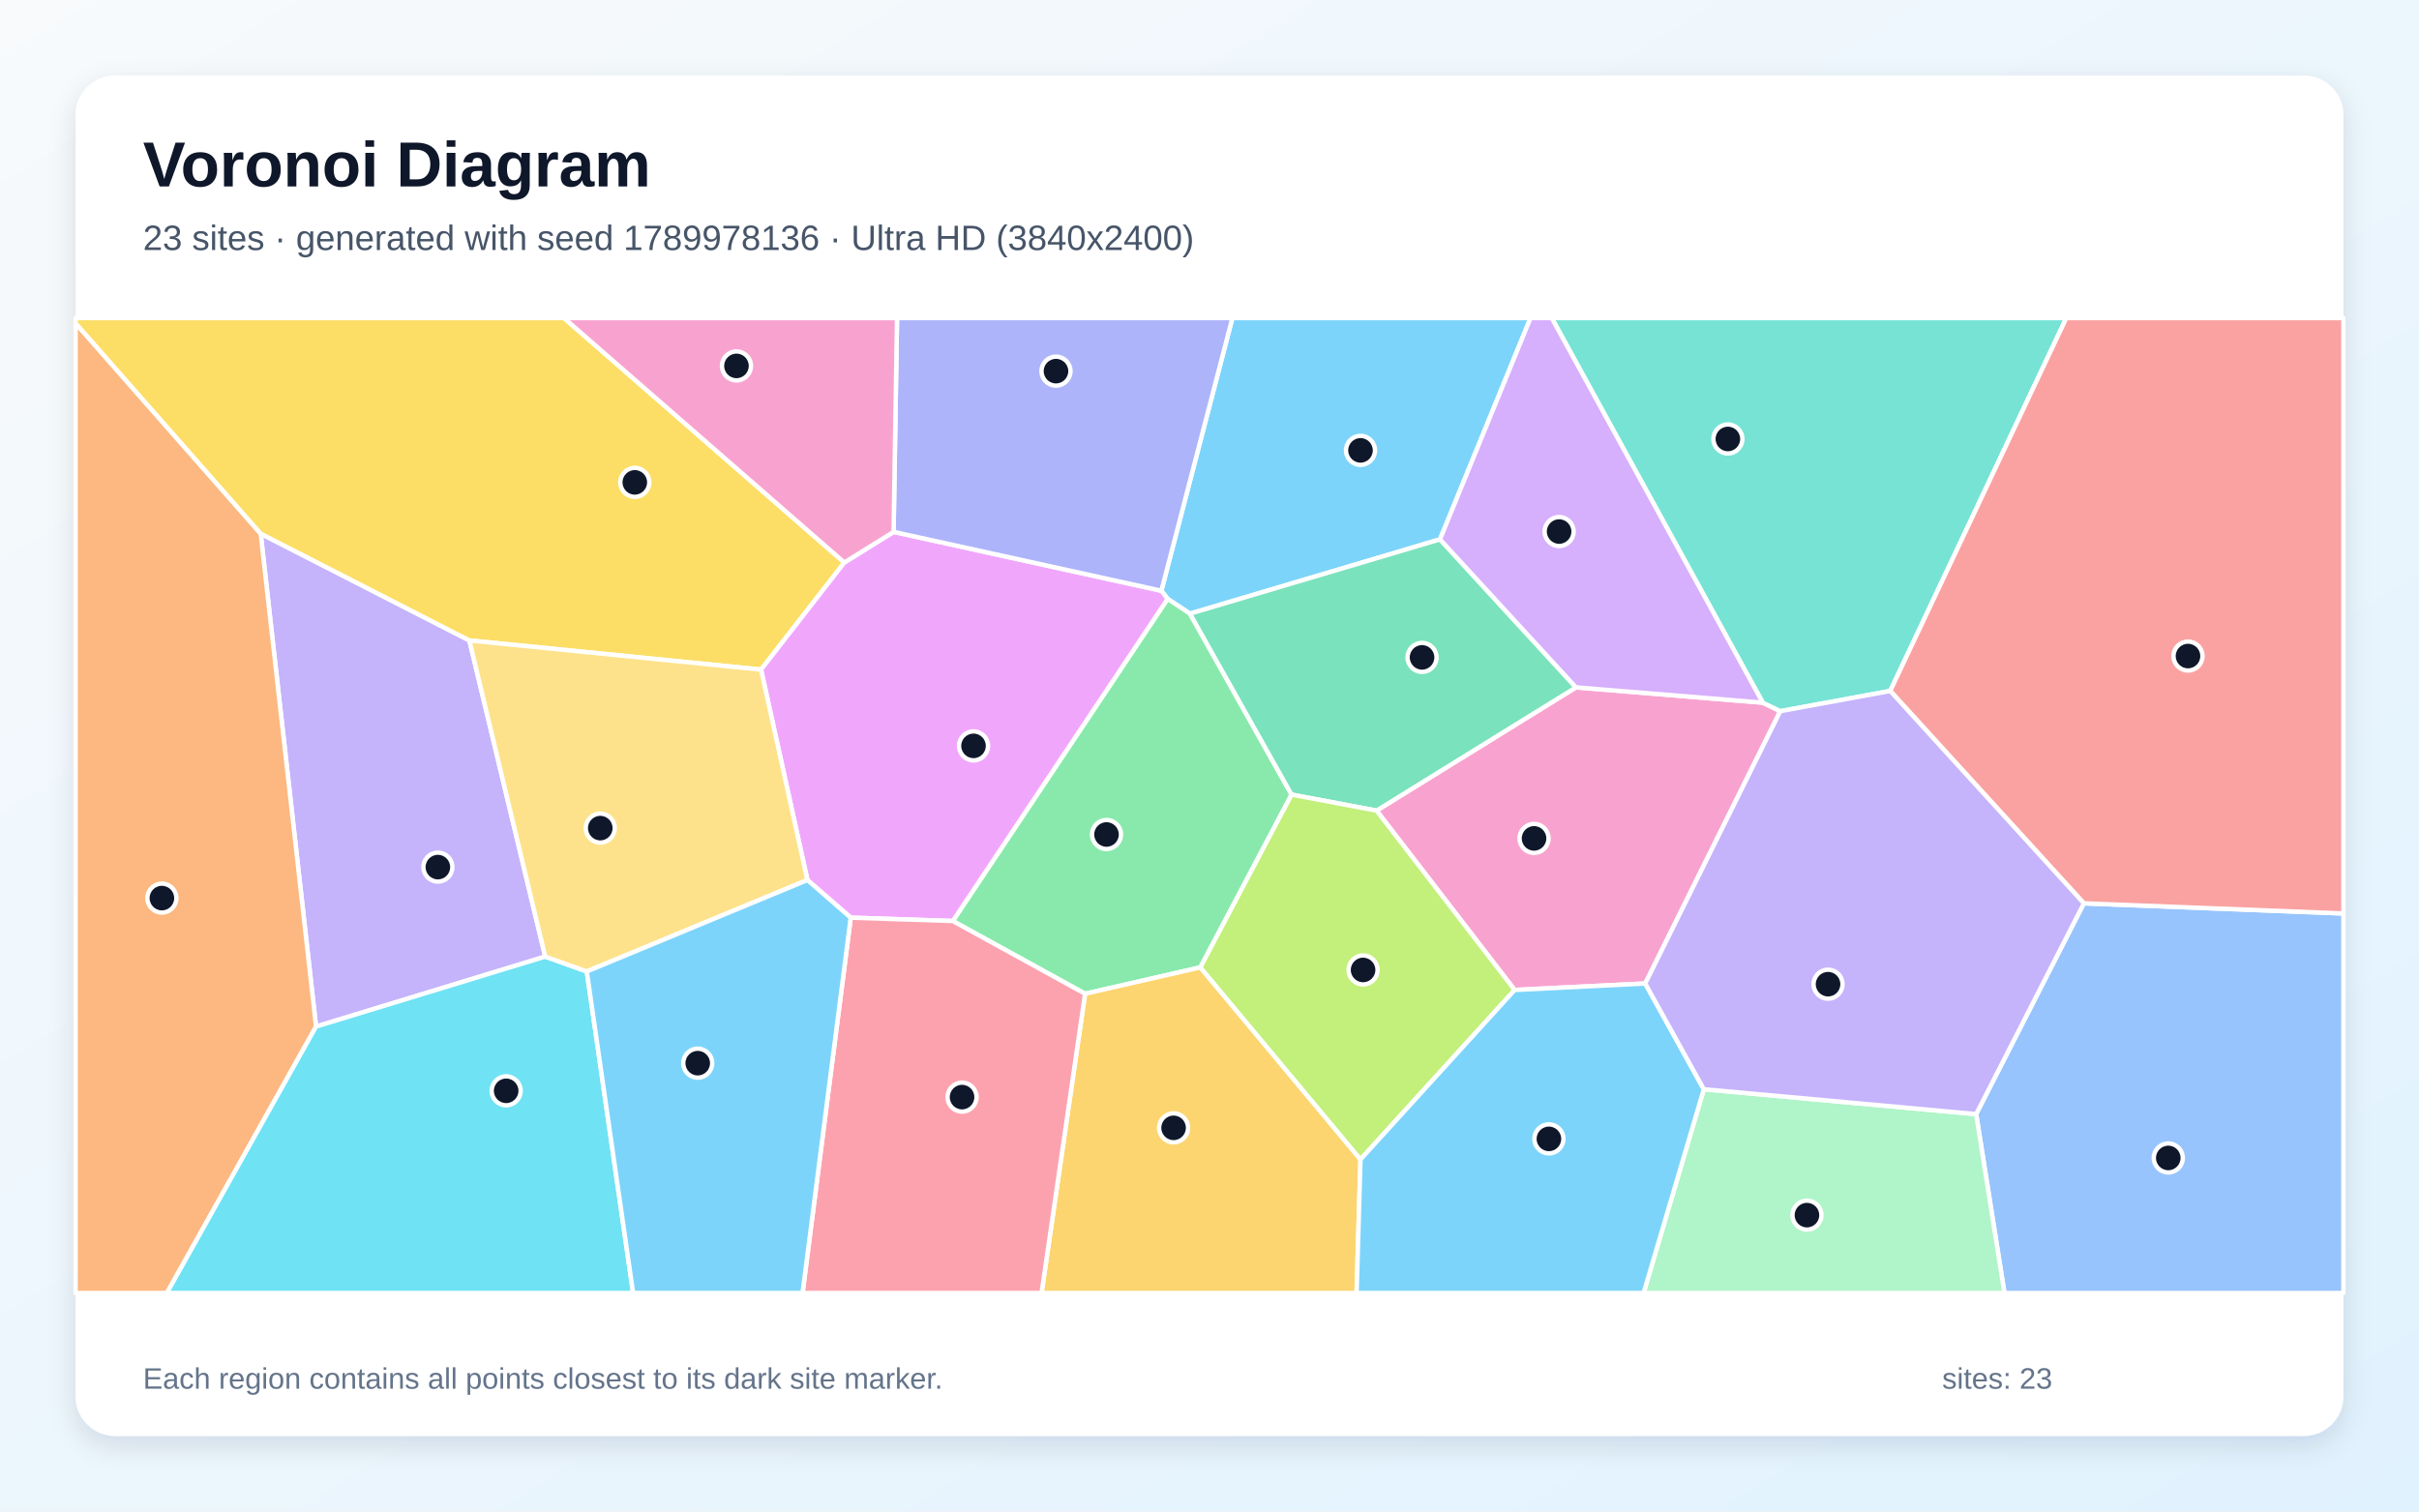
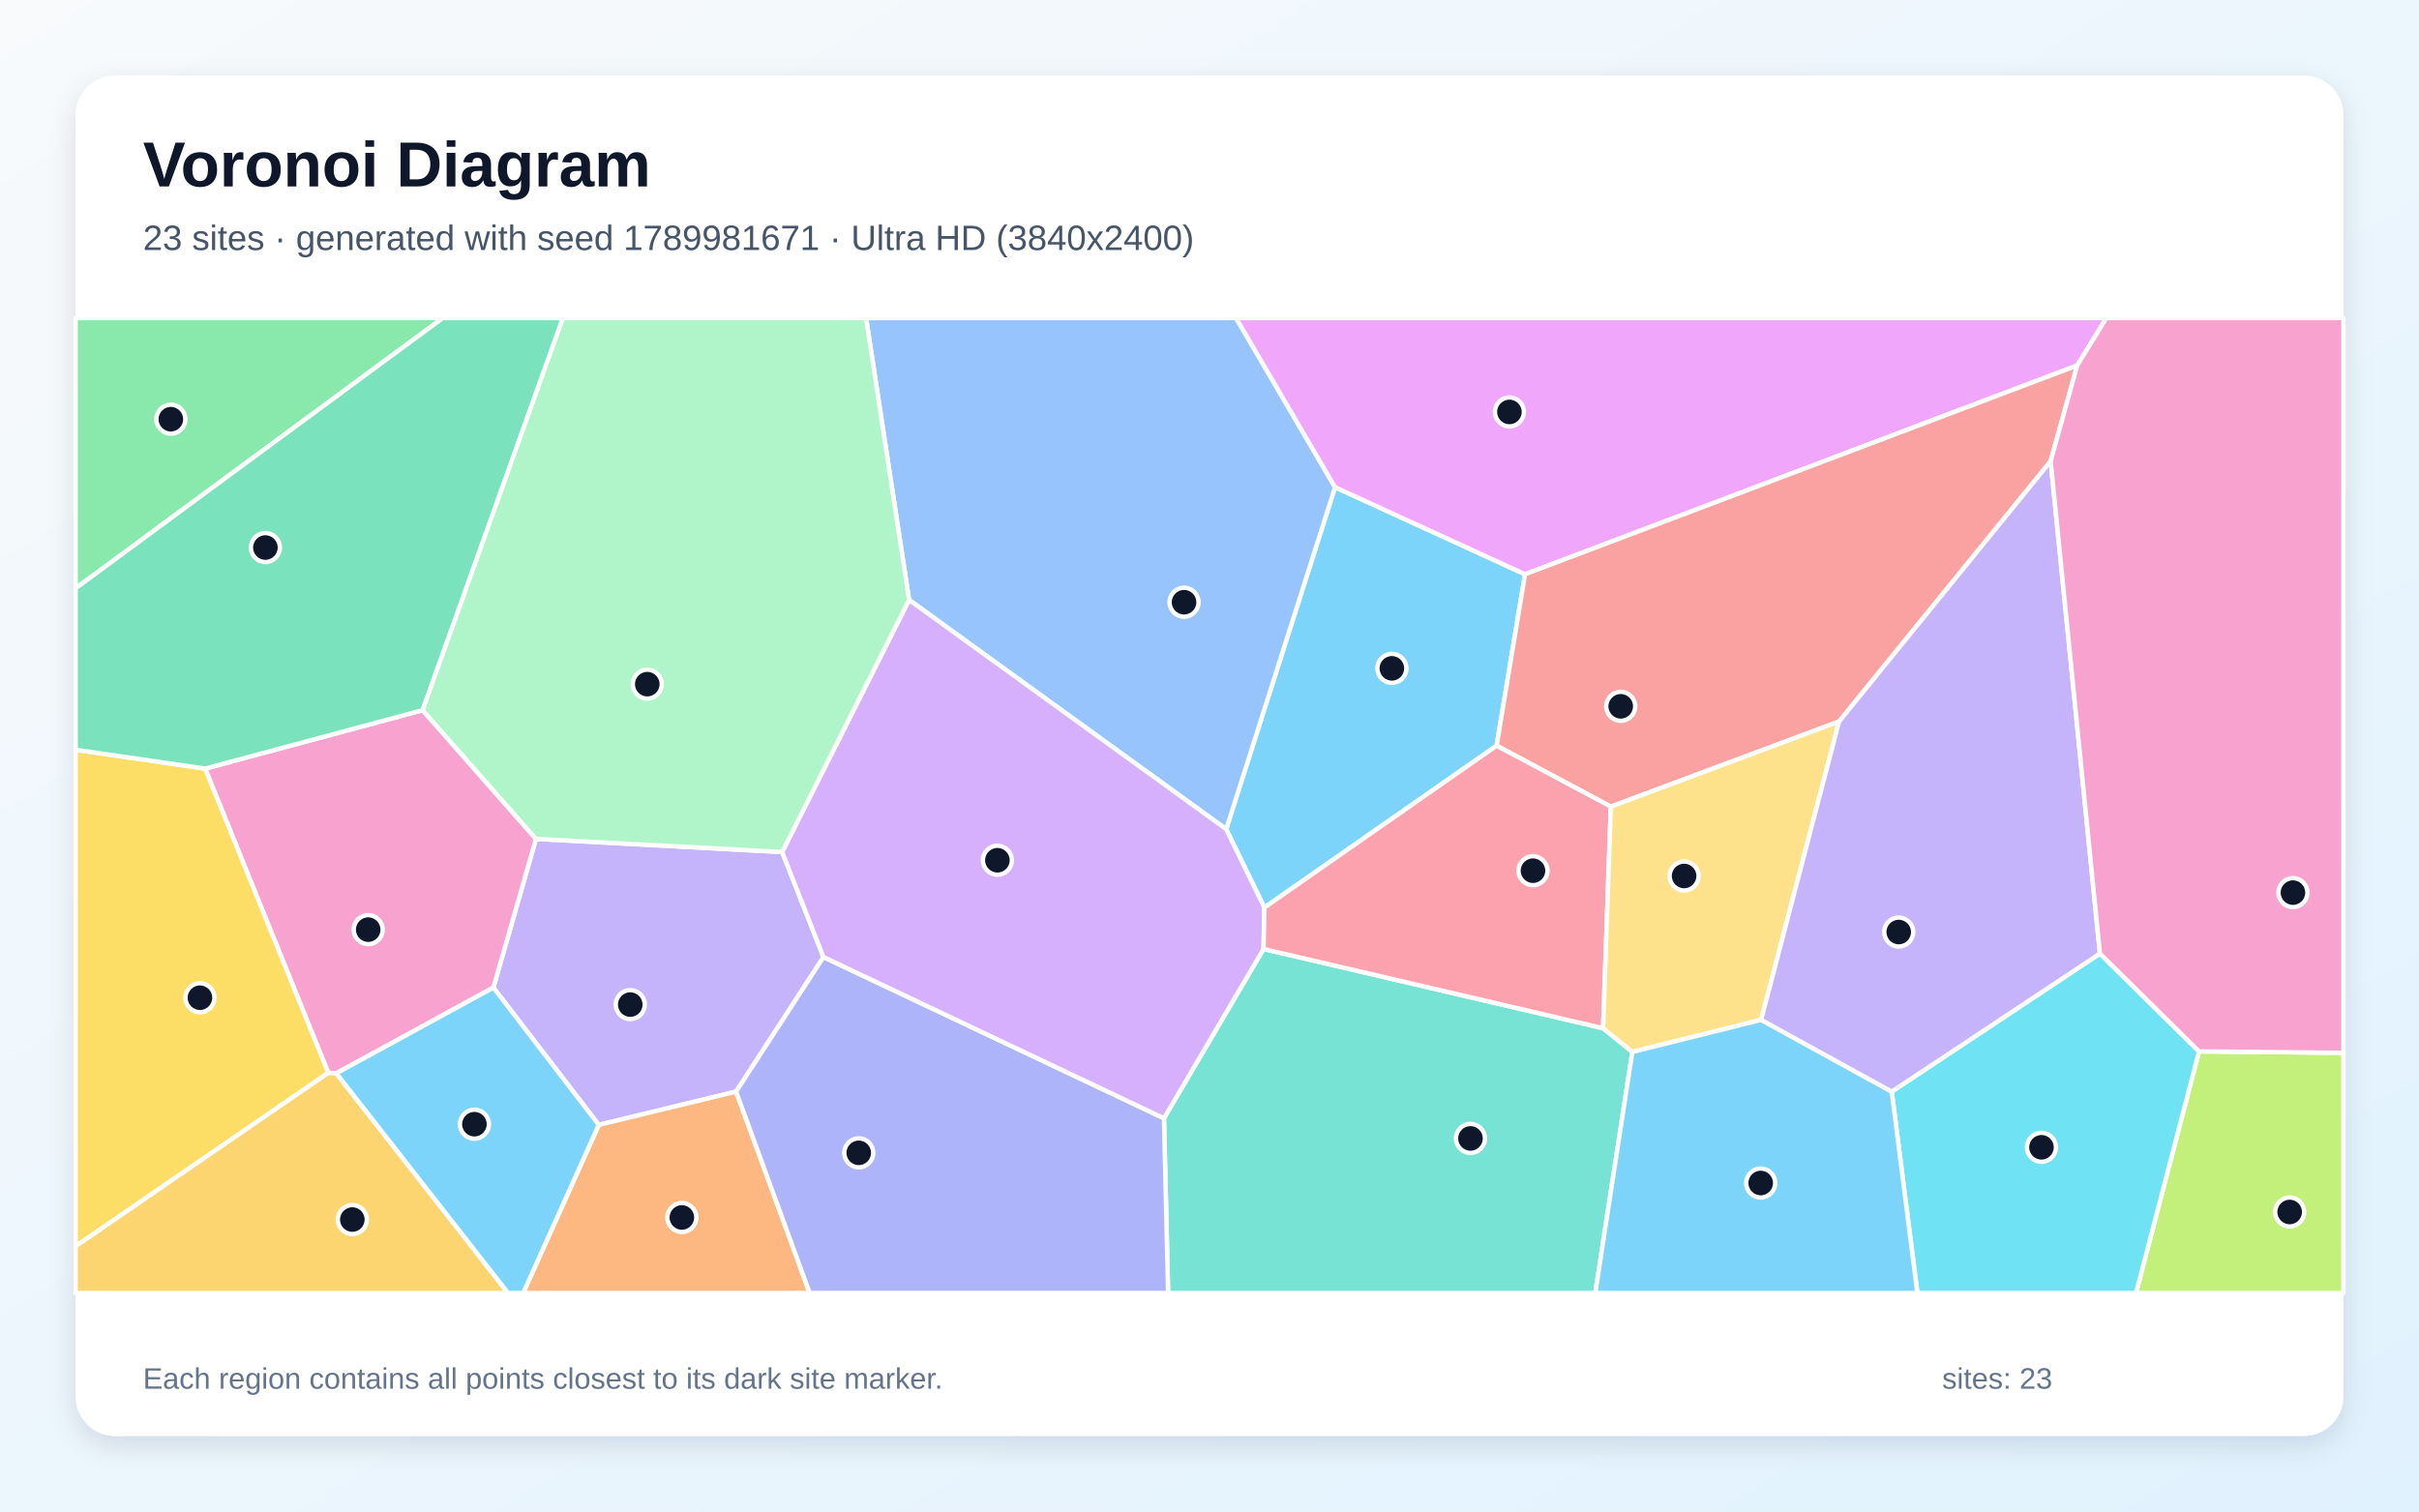
<svg xmlns="http://www.w3.org/2000/svg" width="3840" height="2400" viewBox="0 0 3840 2400" role="img" aria-labelledby="title description">
  <defs>
    <linearGradient id="background" x1="0" y1="0" x2="1" y2="1">
      <stop stop-color="#F8FAFC" />
      <stop offset="1" stop-color="#E0F2FE" />
    </linearGradient>
    <filter id="shadow" x="-5%" y="-5%" width="110%" height="110%">
      <feDropShadow dx="0" dy="15" stdDeviation="22" flood-color="#0F172A" flood-opacity=".12" />
    </filter>
  </defs>
  <rect width="3840" height="2400" fill="url(#background)" />
  <rect x="120" y="120" width="3600" height="2160" rx="63" fill="#FFFFFF" filter="url(#shadow)" />
  <g font-family="Arial, sans-serif">
    <text x="227" y="296" font-size="101" font-weight="700" fill="#0F172A">Voronoi Diagram</text>
-     <text x="227" y="397" font-size="56" fill="#475569">23 sites · generated with seed 1789978136 · Ultra HD (3840x2400)</text>
+     <text x="227" y="397" font-size="56" fill="#475569">23 sites · generated with seed 1789981671 · Ultra HD (3840x2400)</text>
  </g>
  <g stroke="#FFFFFF" stroke-width="7" stroke-linejoin="round">
-     <polygon points="2285.9,856.4 1889.0,974.4 1853.5,950.9 1843.6,938.0 1956.3,505.0 2429.6,505.0" fill="#38BDF8" fill-opacity="0.65" />
-     <polygon points="865.5,1518.9 501.7,1630.0 413.8,847.3 745.1,1016.9" fill="#A78BFA" fill-opacity="0.65" />
-     <polygon points="2611.7,1561.6 2404.4,1571.9 2185.2,1287.1 2501.7,1091.4 2798.3,1115.7 2826.1,1129.2" fill="#F472B6" fill-opacity="0.65" />
-     <polygon points="120.0,513.2 413.8,847.3 501.7,1630.0 264.9,2053.0 120.0,2053.0" fill="#FB923C" fill-opacity="0.65" />
-     <polygon points="1340.3,893.2 1208.1,1063.2 745.1,1016.9 413.8,847.3 120.0,513.2 120.0,505.0 895.3,505.0" fill="#FACC15" fill-opacity="0.65" />
-     <polygon points="1905.5,1536.0 1722.5,1577.9 1512.5,1462.4 1853.5,950.9 1889.0,974.4 2050.3,1261.7" fill="#4ADE80" fill-opacity="0.65" />
-     <polygon points="3000.6,1097.1 2826.1,1129.2 2798.3,1115.7 2463.3,505.0 3280.1,505.0" fill="#2DD4BF" fill-opacity="0.65" />
-     <polygon points="3137.0,1769.0 3308.0,1434.3 3720.0,1450.4 3720.0,2053.0 3181.9,2053.0" fill="#60A5FA" fill-opacity="0.65" />
-     <polygon points="1512.5,1462.4 1350.5,1457.1 1281.7,1397.3 1208.1,1063.2 1340.3,893.2 1418.5,844.5 1843.6,938.0 1853.5,950.9" fill="#E879F9" fill-opacity="0.65" />
-     <polygon points="2501.7,1091.4 2185.2,1287.1 2050.3,1261.7 1889.0,974.4 2285.9,856.4" fill="#34D399" fill-opacity="0.65" />
-     <polygon points="3308.0,1434.3 3000.6,1097.1 3280.1,505.0 3720.0,505.0 3720.0,1450.4" fill="#F87171" fill-opacity="0.65" />
-     <polygon points="1418.5,844.5 1424.0,505.0 1956.3,505.0 1843.6,938.0" fill="#818CF8" fill-opacity="0.65" />
-     <polygon points="1722.5,1577.9 1905.5,1536.0 2159.7,1840.9 2153.5,2053.0 1653.4,2053.0" fill="#FBBF24" fill-opacity="0.65" />
-     <polygon points="2159.7,1840.9 1905.5,1536.0 2050.3,1261.7 2185.2,1287.1 2404.4,1571.9" fill="#A3E635" fill-opacity="0.65" />
-     <polygon points="2798.3,1115.7 2501.7,1091.4 2285.9,856.4 2429.6,505.0 2463.3,505.0" fill="#C084FC" fill-opacity="0.65" />
-     <polygon points="1350.5,1457.1 1512.5,1462.4 1722.5,1577.9 1653.4,2053.0 1274.0,2053.0" fill="#FB7185" fill-opacity="0.65" />
-     <polygon points="501.7,1630.0 865.5,1518.9 931.5,1542.5 1005.0,2053.0 264.9,2053.0" fill="#22D3EE" fill-opacity="0.65" />
-     <polygon points="2704.7,1729.5 3137.0,1769.0 3181.9,2053.0 2609.1,2053.0" fill="#86EFAC" fill-opacity="0.65" />
-     <polygon points="931.5,1542.5 865.5,1518.9 745.1,1016.9 1208.1,1063.2 1281.7,1397.3" fill="#FCD34D" fill-opacity="0.65" />
-     <polygon points="931.5,1542.5 1281.7,1397.3 1350.5,1457.1 1274.0,2053.0 1005.0,2053.0" fill="#38BDF8" fill-opacity="0.65" />
-     <polygon points="2159.7,1840.9 2404.4,1571.9 2611.7,1561.6 2704.7,1729.5 2609.1,2053.0 2153.5,2053.0" fill="#38BDF8" fill-opacity="0.65" />
-     <polygon points="2704.7,1729.5 2611.7,1561.6 2826.1,1129.2 3000.6,1097.1 3308.0,1434.3 3137.0,1769.0" fill="#A78BFA" fill-opacity="0.65" />
-     <polygon points="1418.5,844.5 1340.3,893.2 895.3,505.0 1424.0,505.0" fill="#F472B6" fill-opacity="0.65" />
+     <polygon points="2420.9,911.8 2375.8,1184.0 2007.1,1441.1 1946.5,1316.6 2119.3,773.6" fill="#38BDF8" fill-opacity="0.65" />
+     <polygon points="1241.6,1352.8 1307.2,1519.6 1168.5,1733.3 950.5,1786.1 783.2,1568.1 850.8,1332.0" fill="#A78BFA" fill-opacity="0.65" />
+     <polygon points="533.9,1704.2 521.1,1703.5 325.6,1220.4 670.9,1127.6 850.8,1332.0 783.2,1568.1" fill="#F472B6" fill-opacity="0.65" />
+     <polygon points="950.5,1786.1 1168.5,1733.3 1285.3,2053.0 830.5,2053.0" fill="#FB923C" fill-opacity="0.65" />
+     <polygon points="120.0,1978.9 120.0,1190.5 325.6,1220.4 521.1,1703.5" fill="#FACC15" fill-opacity="0.65" />
+     <polygon points="120.0,934.2 120.0,505.0 702.8,505.0" fill="#4ADE80" fill-opacity="0.65" />
+     <polygon points="1847.7,1775.6 2005.8,1506.8 2544.8,1632.6 2591.2,1670.3 2532.4,2053.0 1854.3,2053.0" fill="#2DD4BF" fill-opacity="0.65" />
+     <polygon points="1443.1,952.5 1374.8,505.0 1962.2,505.0 2119.3,773.6 1946.5,1316.6" fill="#60A5FA" fill-opacity="0.65" />
+     <polygon points="3297.4,580.3 2420.9,911.8 2119.3,773.6 1962.2,505.0 3343.6,505.0" fill="#E879F9" fill-opacity="0.65" />
+     <polygon points="670.9,1127.6 325.6,1220.4 120.0,1190.5 120.0,934.2 702.8,505.0 893.6,505.0" fill="#34D399" fill-opacity="0.65" />
+     <polygon points="3255.3,732.2 2919.4,1145.6 2557.1,1280.8 2375.8,1184.0 2420.9,911.8 3297.4,580.3" fill="#F87171" fill-opacity="0.65" />
+     <polygon points="1168.5,1733.3 1307.2,1519.6 1847.7,1775.6 1854.3,2053.0 1285.3,2053.0" fill="#818CF8" fill-opacity="0.65" />
+     <polygon points="120.0,1978.9 521.1,1703.5 533.9,1704.2 806.5,2053.0 120.0,2053.0" fill="#FBBF24" fill-opacity="0.65" />
+     <polygon points="3490.8,1669.4 3720.0,1671.7 3720.0,2053.0 3390.8,2053.0" fill="#A3E635" fill-opacity="0.65" />
+     <polygon points="2005.8,1506.8 1847.7,1775.6 1307.2,1519.6 1241.6,1352.8 1443.1,952.5 1946.5,1316.6 2007.1,1441.1" fill="#C084FC" fill-opacity="0.65" />
+     <polygon points="2544.8,1632.6 2005.8,1506.8 2007.1,1441.1 2375.8,1184.0 2557.1,1280.8" fill="#FB7185" fill-opacity="0.65" />
+     <polygon points="3003.0,1733.3 3333.5,1514.1 3490.8,1669.4 3390.8,2053.0 3043.7,2053.0" fill="#22D3EE" fill-opacity="0.65" />
+     <polygon points="1443.1,952.5 1241.6,1352.8 850.8,1332.0 670.9,1127.6 893.6,505.0 1374.8,505.0" fill="#86EFAC" fill-opacity="0.65" />
+     <polygon points="2795.7,1619.3 2591.2,1670.3 2544.8,1632.6 2557.1,1280.8 2919.4,1145.6" fill="#FCD34D" fill-opacity="0.65" />
+     <polygon points="2591.2,1670.3 2795.7,1619.3 3003.0,1733.3 3043.7,2053.0 2532.4,2053.0" fill="#38BDF8" fill-opacity="0.65" />
+     <polygon points="533.9,1704.2 783.2,1568.1 950.5,1786.1 830.5,2053.0 806.5,2053.0" fill="#38BDF8" fill-opacity="0.65" />
+     <polygon points="3333.5,1514.1 3003.0,1733.3 2795.7,1619.3 2919.4,1145.6 3255.3,732.2" fill="#A78BFA" fill-opacity="0.65" />
+     <polygon points="3490.8,1669.4 3333.5,1514.1 3255.3,732.2 3297.4,580.3 3343.6,505.0 3720.0,505.0 3720.0,1671.7" fill="#F472B6" fill-opacity="0.65" />
  </g>
  <g>
-     <circle cx="2159.7" cy="715.1" r="23" fill="#0F172A" stroke="#FFFFFF" stroke-width="7" />
-     <circle cx="695.1" cy="1376.8" r="23" fill="#0F172A" stroke="#FFFFFF" stroke-width="7" />
-     <circle cx="2435.2" cy="1331.2" r="23" fill="#0F172A" stroke="#FFFFFF" stroke-width="7" />
-     <circle cx="257.0" cy="1426.0" r="23" fill="#0F172A" stroke="#FFFFFF" stroke-width="7" />
-     <circle cx="1007.7" cy="765.9" r="23" fill="#0F172A" stroke="#FFFFFF" stroke-width="7" />
-     <circle cx="1756.5" cy="1325.0" r="23" fill="#0F172A" stroke="#FFFFFF" stroke-width="7" />
-     <circle cx="2742.9" cy="697.0" r="23" fill="#0F172A" stroke="#FFFFFF" stroke-width="7" />
-     <circle cx="3442.0" cy="1838.6" r="23" fill="#0F172A" stroke="#FFFFFF" stroke-width="7" />
-     <circle cx="1545.4" cy="1184.3" r="23" fill="#0F172A" stroke="#FFFFFF" stroke-width="7" />
-     <circle cx="2257.4" cy="1043.8" r="23" fill="#0F172A" stroke="#FFFFFF" stroke-width="7" />
-     <circle cx="3473.3" cy="1041.7" r="23" fill="#0F172A" stroke="#FFFFFF" stroke-width="7" />
-     <circle cx="1676.3" cy="589.3" r="23" fill="#0F172A" stroke="#FFFFFF" stroke-width="7" />
-     <circle cx="1863.0" cy="1790.8" r="23" fill="#0F172A" stroke="#FFFFFF" stroke-width="7" />
-     <circle cx="2163.8" cy="1540.1" r="23" fill="#0F172A" stroke="#FFFFFF" stroke-width="7" />
-     <circle cx="2475.0" cy="844.0" r="23" fill="#0F172A" stroke="#FFFFFF" stroke-width="7" />
-     <circle cx="1527.2" cy="1742.0" r="23" fill="#0F172A" stroke="#FFFFFF" stroke-width="7" />
-     <circle cx="803.5" cy="1732.0" r="23" fill="#0F172A" stroke="#FFFFFF" stroke-width="7" />
-     <circle cx="2868.4" cy="1929.4" r="23" fill="#0F172A" stroke="#FFFFFF" stroke-width="7" />
-     <circle cx="952.9" cy="1314.9" r="23" fill="#0F172A" stroke="#FFFFFF" stroke-width="7" />
-     <circle cx="1107.6" cy="1688.1" r="23" fill="#0F172A" stroke="#FFFFFF" stroke-width="7" />
-     <circle cx="2458.8" cy="1808.3" r="23" fill="#0F172A" stroke="#FFFFFF" stroke-width="7" />
-     <circle cx="2901.9" cy="1562.7" r="23" fill="#0F172A" stroke="#FFFFFF" stroke-width="7" />
-     <circle cx="1169.1" cy="581.0" r="23" fill="#0F172A" stroke="#FFFFFF" stroke-width="7" />
+     <circle cx="2209.5" cy="1061.2" r="23" fill="#0F172A" stroke="#FFFFFF" stroke-width="7" />
+     <circle cx="1000.5" cy="1595.1" r="23" fill="#0F172A" stroke="#FFFFFF" stroke-width="7" />
+     <circle cx="584.5" cy="1476.1" r="23" fill="#0F172A" stroke="#FFFFFF" stroke-width="7" />
+     <circle cx="1082.4" cy="1933.1" r="23" fill="#0F172A" stroke="#FFFFFF" stroke-width="7" />
+     <circle cx="317.4" cy="1584.2" r="23" fill="#0F172A" stroke="#FFFFFF" stroke-width="7" />
+     <circle cx="271.2" cy="665.6" r="23" fill="#0F172A" stroke="#FFFFFF" stroke-width="7" />
+     <circle cx="2334.3" cy="1807.6" r="23" fill="#0F172A" stroke="#FFFFFF" stroke-width="7" />
+     <circle cx="1879.6" cy="956.2" r="23" fill="#0F172A" stroke="#FFFFFF" stroke-width="7" />
+     <circle cx="2396.1" cy="654.1" r="23" fill="#0F172A" stroke="#FFFFFF" stroke-width="7" />
+     <circle cx="421.3" cy="869.4" r="23" fill="#0F172A" stroke="#FFFFFF" stroke-width="7" />
+     <circle cx="2572.8" cy="1121.5" r="23" fill="#0F172A" stroke="#FFFFFF" stroke-width="7" />
+     <circle cx="1363.2" cy="1830.5" r="23" fill="#0F172A" stroke="#FFFFFF" stroke-width="7" />
+     <circle cx="559.3" cy="1936.4" r="23" fill="#0F172A" stroke="#FFFFFF" stroke-width="7" />
+     <circle cx="3634.7" cy="1924.4" r="23" fill="#0F172A" stroke="#FFFFFF" stroke-width="7" />
+     <circle cx="1583.3" cy="1365.9" r="23" fill="#0F172A" stroke="#FFFFFF" stroke-width="7" />
+     <circle cx="2433.5" cy="1382.5" r="23" fill="#0F172A" stroke="#FFFFFF" stroke-width="7" />
+     <circle cx="3240.7" cy="1821.7" r="23" fill="#0F172A" stroke="#FFFFFF" stroke-width="7" />
+     <circle cx="1027.5" cy="1086.3" r="23" fill="#0F172A" stroke="#FFFFFF" stroke-width="7" />
+     <circle cx="2673.4" cy="1390.9" r="23" fill="#0F172A" stroke="#FFFFFF" stroke-width="7" />
+     <circle cx="2795.0" cy="1878.4" r="23" fill="#0F172A" stroke="#FFFFFF" stroke-width="7" />
+     <circle cx="753.1" cy="1785.0" r="23" fill="#0F172A" stroke="#FFFFFF" stroke-width="7" />
+     <circle cx="3014.1" cy="1479.9" r="23" fill="#0F172A" stroke="#FFFFFF" stroke-width="7" />
+     <circle cx="3639.9" cy="1417.3" r="23" fill="#0F172A" stroke="#FFFFFF" stroke-width="7" />
  </g>
  <g font-family="Arial, sans-serif" font-size="47" fill="#64748B">
    <text x="227" y="2205">Each region contains all points closest to its dark site marker.</text>
    <text x="3083" y="2205">sites: 23</text>
  </g>
</svg>
